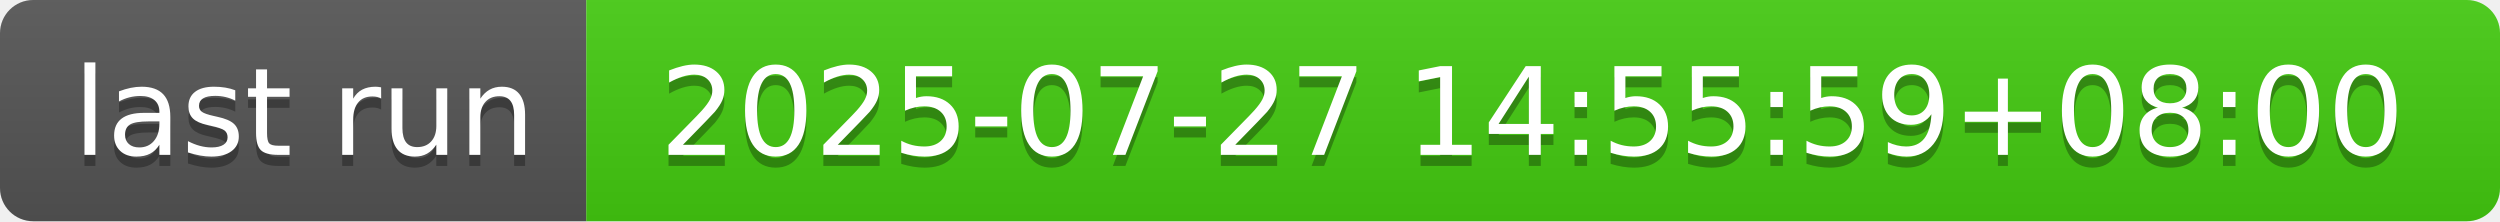
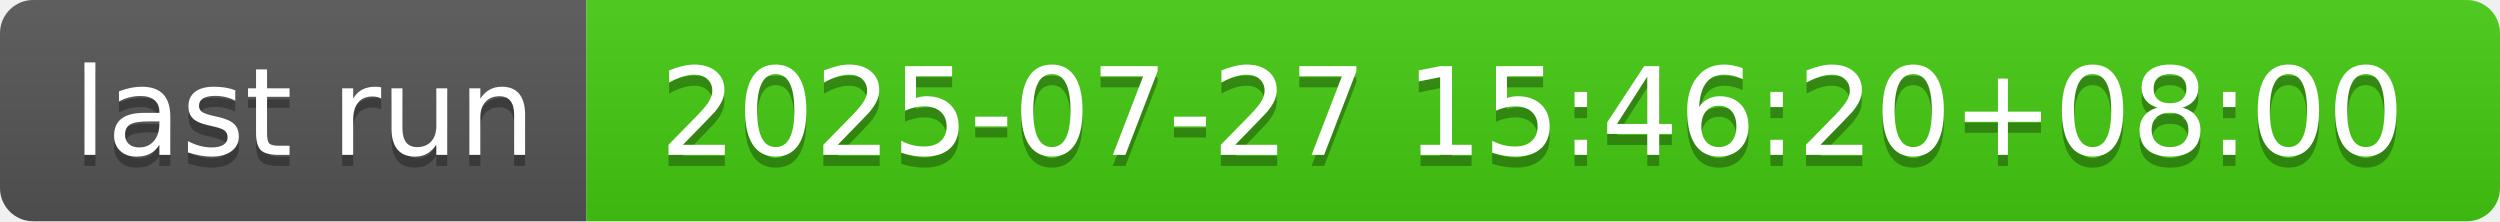
- <svg xmlns="http://www.w3.org/2000/svg" width="226" height="20" role="img" aria-label="last run: 2025-07-27 14:55:59+08:00">
+ <svg xmlns="http://www.w3.org/2000/svg" width="226" height="20" role="img" aria-label="last run: 2025-07-27 15:46:20+08:00">
  <linearGradient id="s" x2="0" y2="100%">
    <stop offset="0" stop-color="#bbb" stop-opacity=".1" />
    <stop offset="1" stop-opacity=".1" />
  </linearGradient>
  <clipPath id="r">
    <rect width="226" height="20" rx="3" fill="#fff" />
  </clipPath>
  <g clip-path="url(#r)">
    <rect width="53" height="20" fill="#555" />
    <rect x="53" width="173" height="20" fill="#4c1" />
    <rect width="226" height="20" fill="url(#s)" />
  </g>
  <g fill="#fff" text-anchor="middle" font-family="Verdana,Geneva,DejaVu Sans,sans-serif" text-rendering="geometricPrecision" font-size="110">
    <text aria-hidden="true" x="275" y="150" fill="#010101" fill-opacity=".3" transform="scale(.1)" textLength="430">last run</text>
    <text x="275" y="140" transform="scale(.1)" fill="#fff" textLength="430">last run</text>
-     <text aria-hidden="true" x="1385" y="150" fill="#010101" fill-opacity=".3" transform="scale(.1)" textLength="1630">2025-07-27 14:55:59+08:00</text>
-     <text x="1385" y="140" transform="scale(.1)" fill="#fff" textLength="1630">2025-07-27 14:55:59+08:00</text>
+     <text aria-hidden="true" x="1385" y="150" fill="#010101" fill-opacity=".3" transform="scale(.1)" textLength="1630">2025-07-27 15:46:20+08:00</text>
+     <text x="1385" y="140" transform="scale(.1)" fill="#fff" textLength="1630">2025-07-27 15:46:20+08:00</text>
  </g>
</svg>
